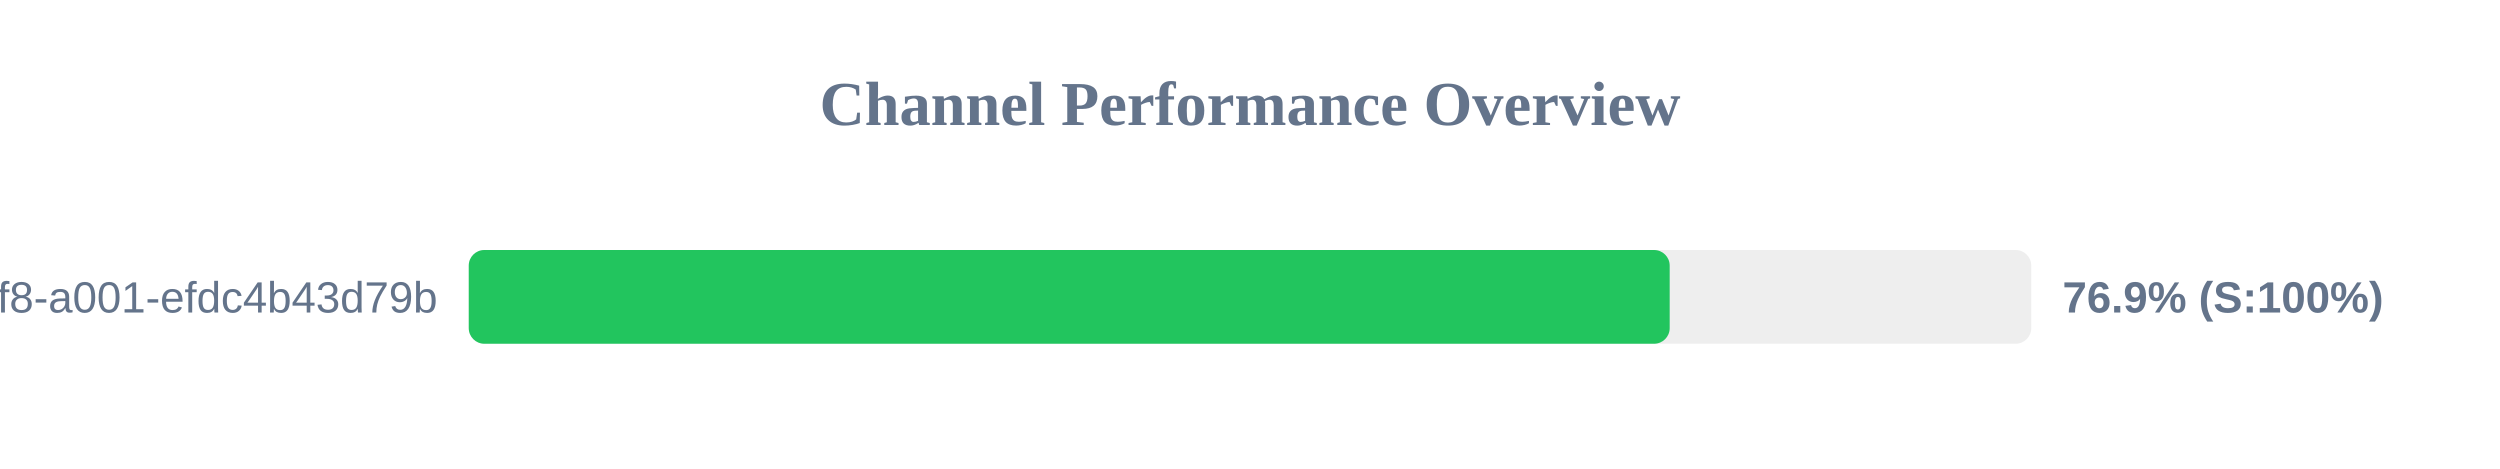
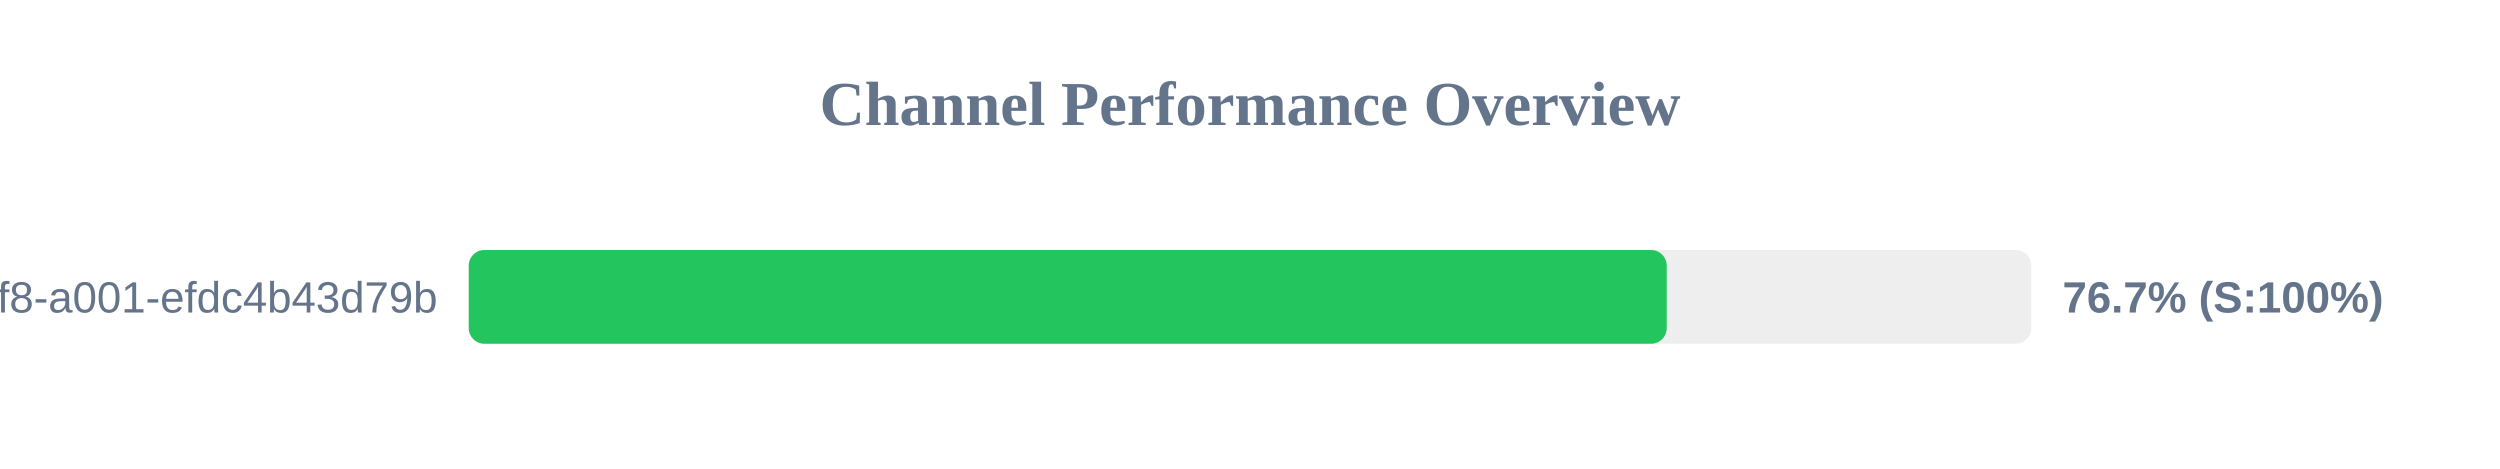
<svg xmlns="http://www.w3.org/2000/svg" width="800" height="150" version="1.1">
  <style>
        .row { font: 14px Arial; fill: #64748b; }
        .score { font: bold 14px Arial; fill: #64748b; }
    </style>
  <text x="400" y="40" text-anchor="middle" font-size="20px" font-weight="bold" fill="#64748b">Channel Performance Overview</text>
  <rect x="150" y="80" width="500" height="30" fill="#eee" rx="5" />
-   <rect x="150" y="80" width="384.3" height="30" fill="#22c55e" rx="5" />
+   <rect x="150" y="80" width="383.35" height="30" fill="#22c55e" rx="5" />
  <text x="140" y="100" text-anchor="end" class="row">?uuid=1fdb6b30-5371-4ff8-a001-efdc4b43d79b</text>
-   <text x="660" y="100" text-anchor="start" class="score">76.9% (S:100%)</text>
+   <text x="660" y="100" text-anchor="start" class="score">76.7% (S:100%)</text>
</svg>
